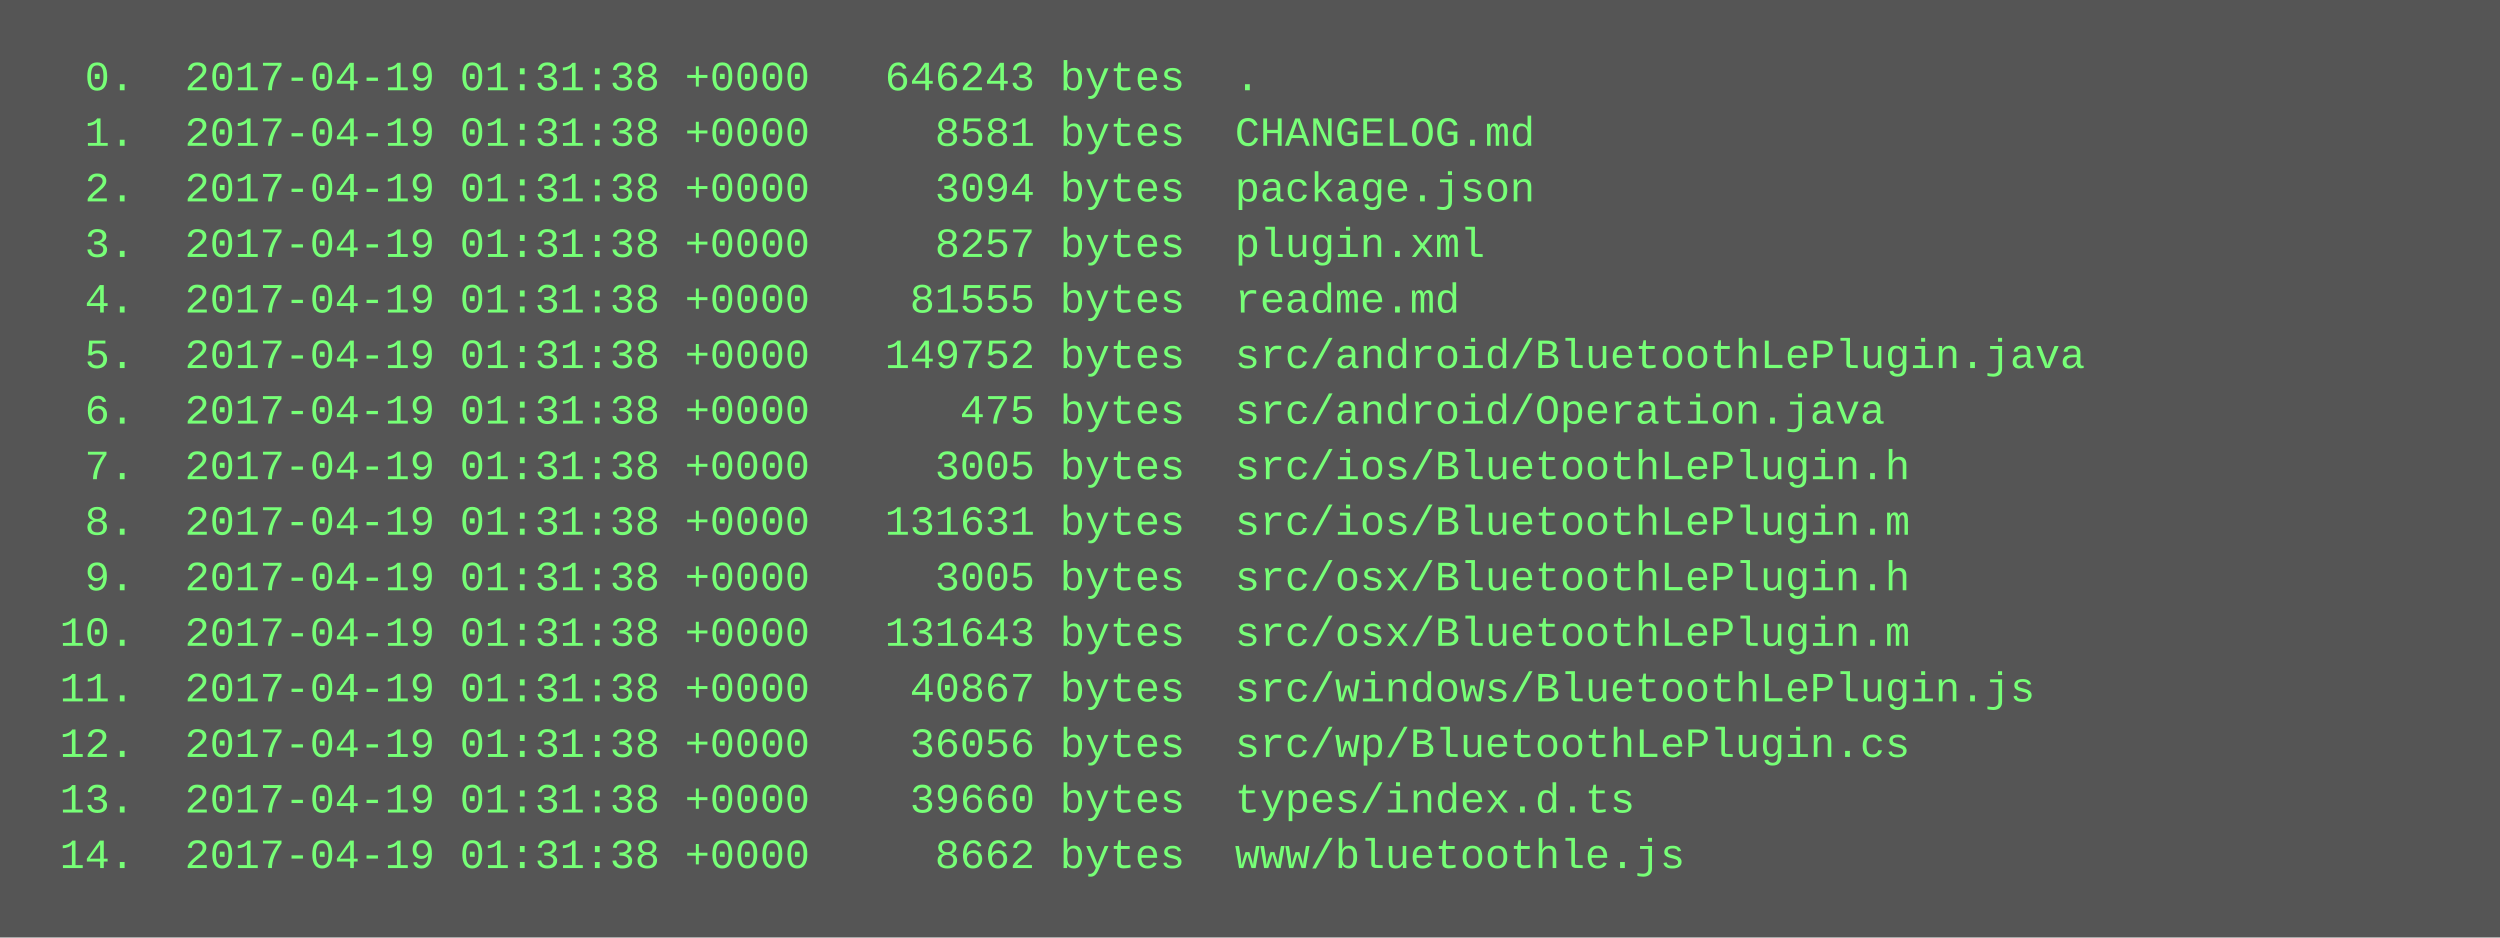
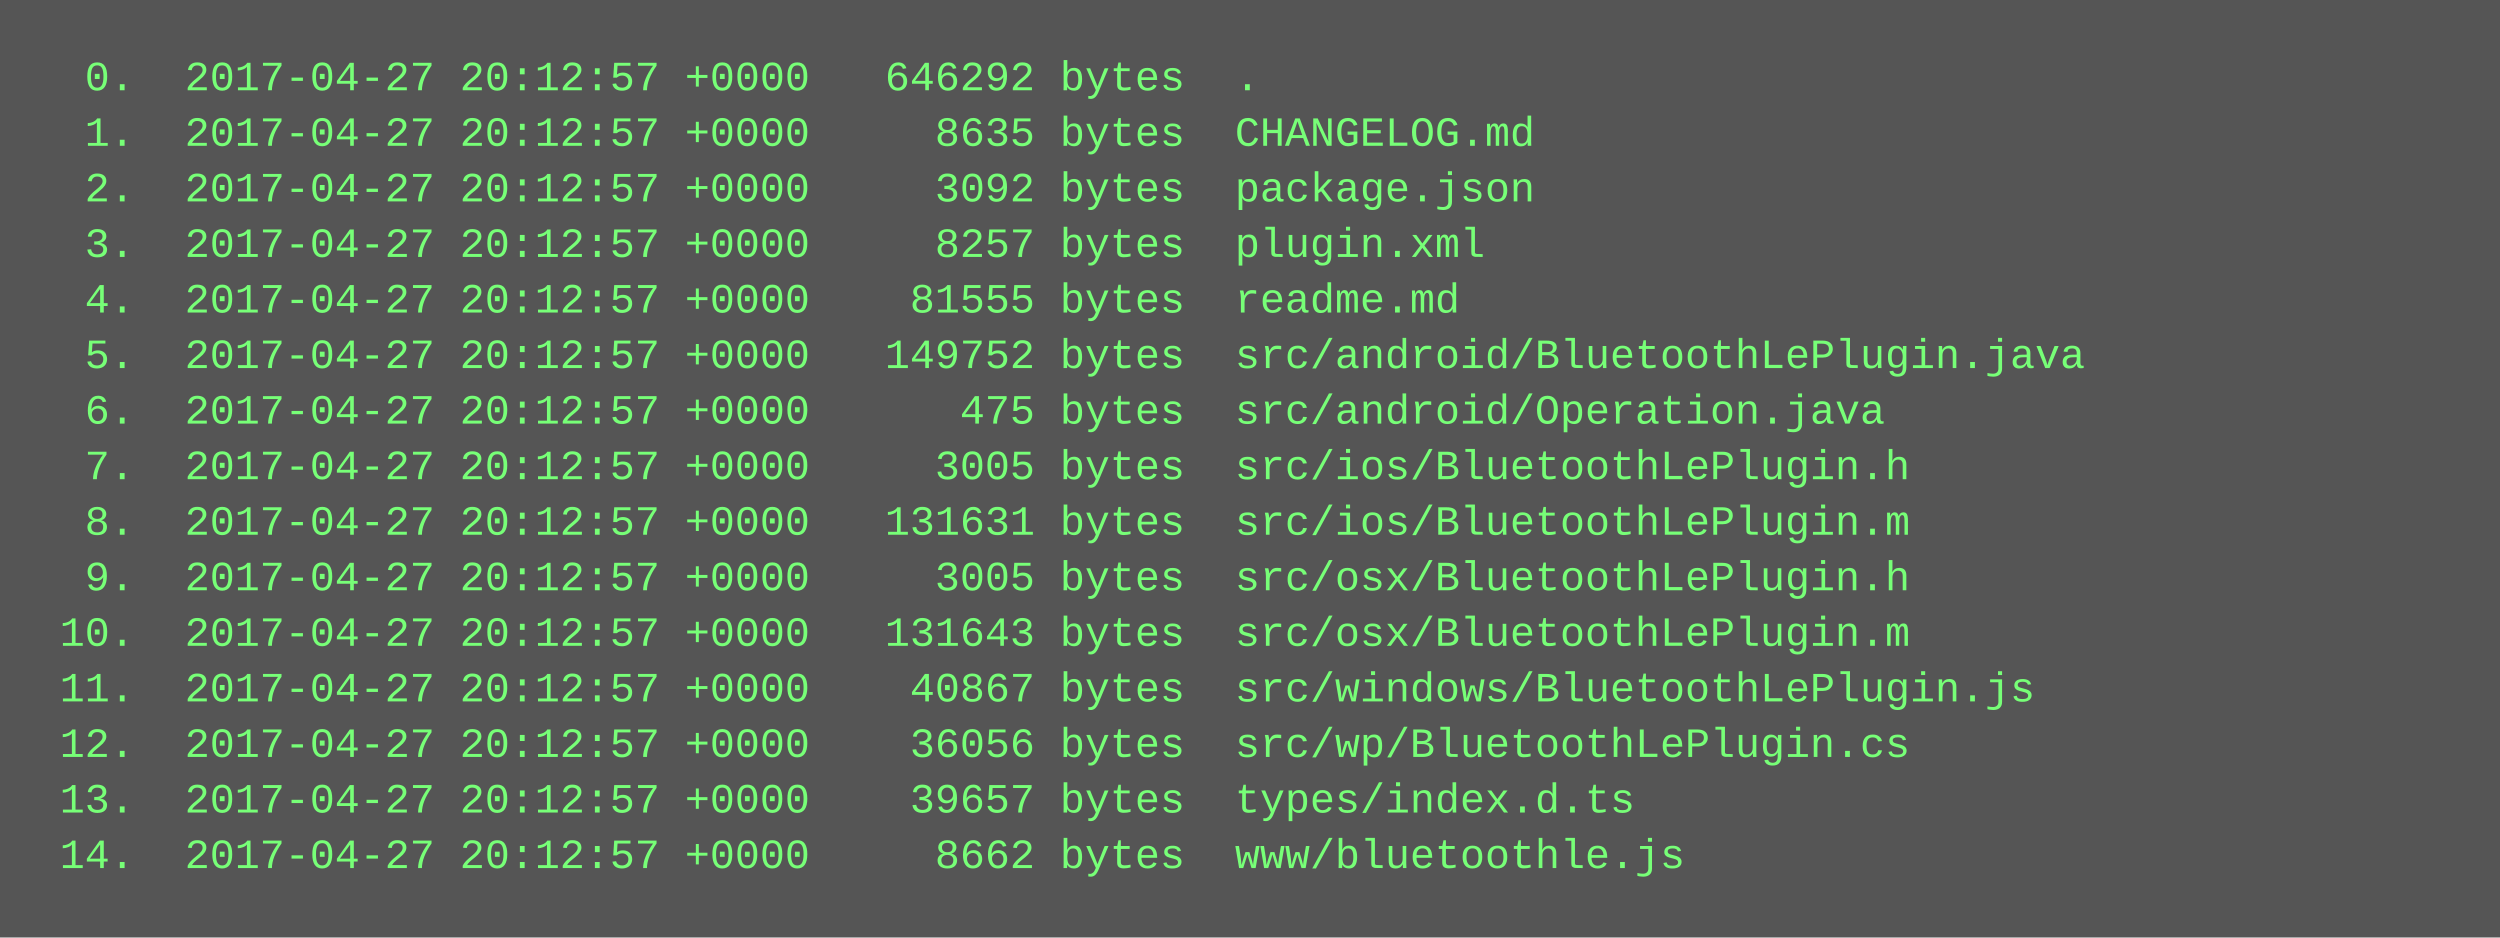
<svg xmlns="http://www.w3.org/2000/svg" height="270" width="720">
  <rect height="270" fill="#555" width="720" />
  <text fill="#7f7" font-family="Courier New" font-size="12" xml:space="preserve">
-     <tspan x="10" y="26">  0.  2017-04-19 01:31:38 +0000   646243 bytes  .</tspan>
-     <tspan x="10" y="42">  1.  2017-04-19 01:31:38 +0000     8581 bytes  CHANGELOG.md</tspan>
-     <tspan x="10" y="58">  2.  2017-04-19 01:31:38 +0000     3094 bytes  package.json</tspan>
-     <tspan x="10" y="74">  3.  2017-04-19 01:31:38 +0000     8257 bytes  plugin.xml</tspan>
-     <tspan x="10" y="90">  4.  2017-04-19 01:31:38 +0000    81555 bytes  readme.md</tspan>
-     <tspan x="10" y="106">  5.  2017-04-19 01:31:38 +0000   149752 bytes  src/android/BluetoothLePlugin.java</tspan>
-     <tspan x="10" y="122">  6.  2017-04-19 01:31:38 +0000      475 bytes  src/android/Operation.java</tspan>
-     <tspan x="10" y="138">  7.  2017-04-19 01:31:38 +0000     3005 bytes  src/ios/BluetoothLePlugin.h</tspan>
-     <tspan x="10" y="154">  8.  2017-04-19 01:31:38 +0000   131631 bytes  src/ios/BluetoothLePlugin.m</tspan>
-     <tspan x="10" y="170">  9.  2017-04-19 01:31:38 +0000     3005 bytes  src/osx/BluetoothLePlugin.h</tspan>
-     <tspan x="10" y="186"> 10.  2017-04-19 01:31:38 +0000   131643 bytes  src/osx/BluetoothLePlugin.m</tspan>
-     <tspan x="10" y="202"> 11.  2017-04-19 01:31:38 +0000    40867 bytes  src/windows/BluetoothLePlugin.js</tspan>
-     <tspan x="10" y="218"> 12.  2017-04-19 01:31:38 +0000    36056 bytes  src/wp/BluetoothLePlugin.cs</tspan>
-     <tspan x="10" y="234"> 13.  2017-04-19 01:31:38 +0000    39660 bytes  types/index.d.ts</tspan>
-     <tspan x="10" y="250"> 14.  2017-04-19 01:31:38 +0000     8662 bytes  www/bluetoothle.js</tspan>
+     <tspan x="10" y="26">  0.  2017-04-27 20:12:57 +0000   646292 bytes  .</tspan>
+     <tspan x="10" y="42">  1.  2017-04-27 20:12:57 +0000     8635 bytes  CHANGELOG.md</tspan>
+     <tspan x="10" y="58">  2.  2017-04-27 20:12:57 +0000     3092 bytes  package.json</tspan>
+     <tspan x="10" y="74">  3.  2017-04-27 20:12:57 +0000     8257 bytes  plugin.xml</tspan>
+     <tspan x="10" y="90">  4.  2017-04-27 20:12:57 +0000    81555 bytes  readme.md</tspan>
+     <tspan x="10" y="106">  5.  2017-04-27 20:12:57 +0000   149752 bytes  src/android/BluetoothLePlugin.java</tspan>
+     <tspan x="10" y="122">  6.  2017-04-27 20:12:57 +0000      475 bytes  src/android/Operation.java</tspan>
+     <tspan x="10" y="138">  7.  2017-04-27 20:12:57 +0000     3005 bytes  src/ios/BluetoothLePlugin.h</tspan>
+     <tspan x="10" y="154">  8.  2017-04-27 20:12:57 +0000   131631 bytes  src/ios/BluetoothLePlugin.m</tspan>
+     <tspan x="10" y="170">  9.  2017-04-27 20:12:57 +0000     3005 bytes  src/osx/BluetoothLePlugin.h</tspan>
+     <tspan x="10" y="186"> 10.  2017-04-27 20:12:57 +0000   131643 bytes  src/osx/BluetoothLePlugin.m</tspan>
+     <tspan x="10" y="202"> 11.  2017-04-27 20:12:57 +0000    40867 bytes  src/windows/BluetoothLePlugin.js</tspan>
+     <tspan x="10" y="218"> 12.  2017-04-27 20:12:57 +0000    36056 bytes  src/wp/BluetoothLePlugin.cs</tspan>
+     <tspan x="10" y="234"> 13.  2017-04-27 20:12:57 +0000    39657 bytes  types/index.d.ts</tspan>
+     <tspan x="10" y="250"> 14.  2017-04-27 20:12:57 +0000     8662 bytes  www/bluetoothle.js</tspan>
  </text>
</svg>
